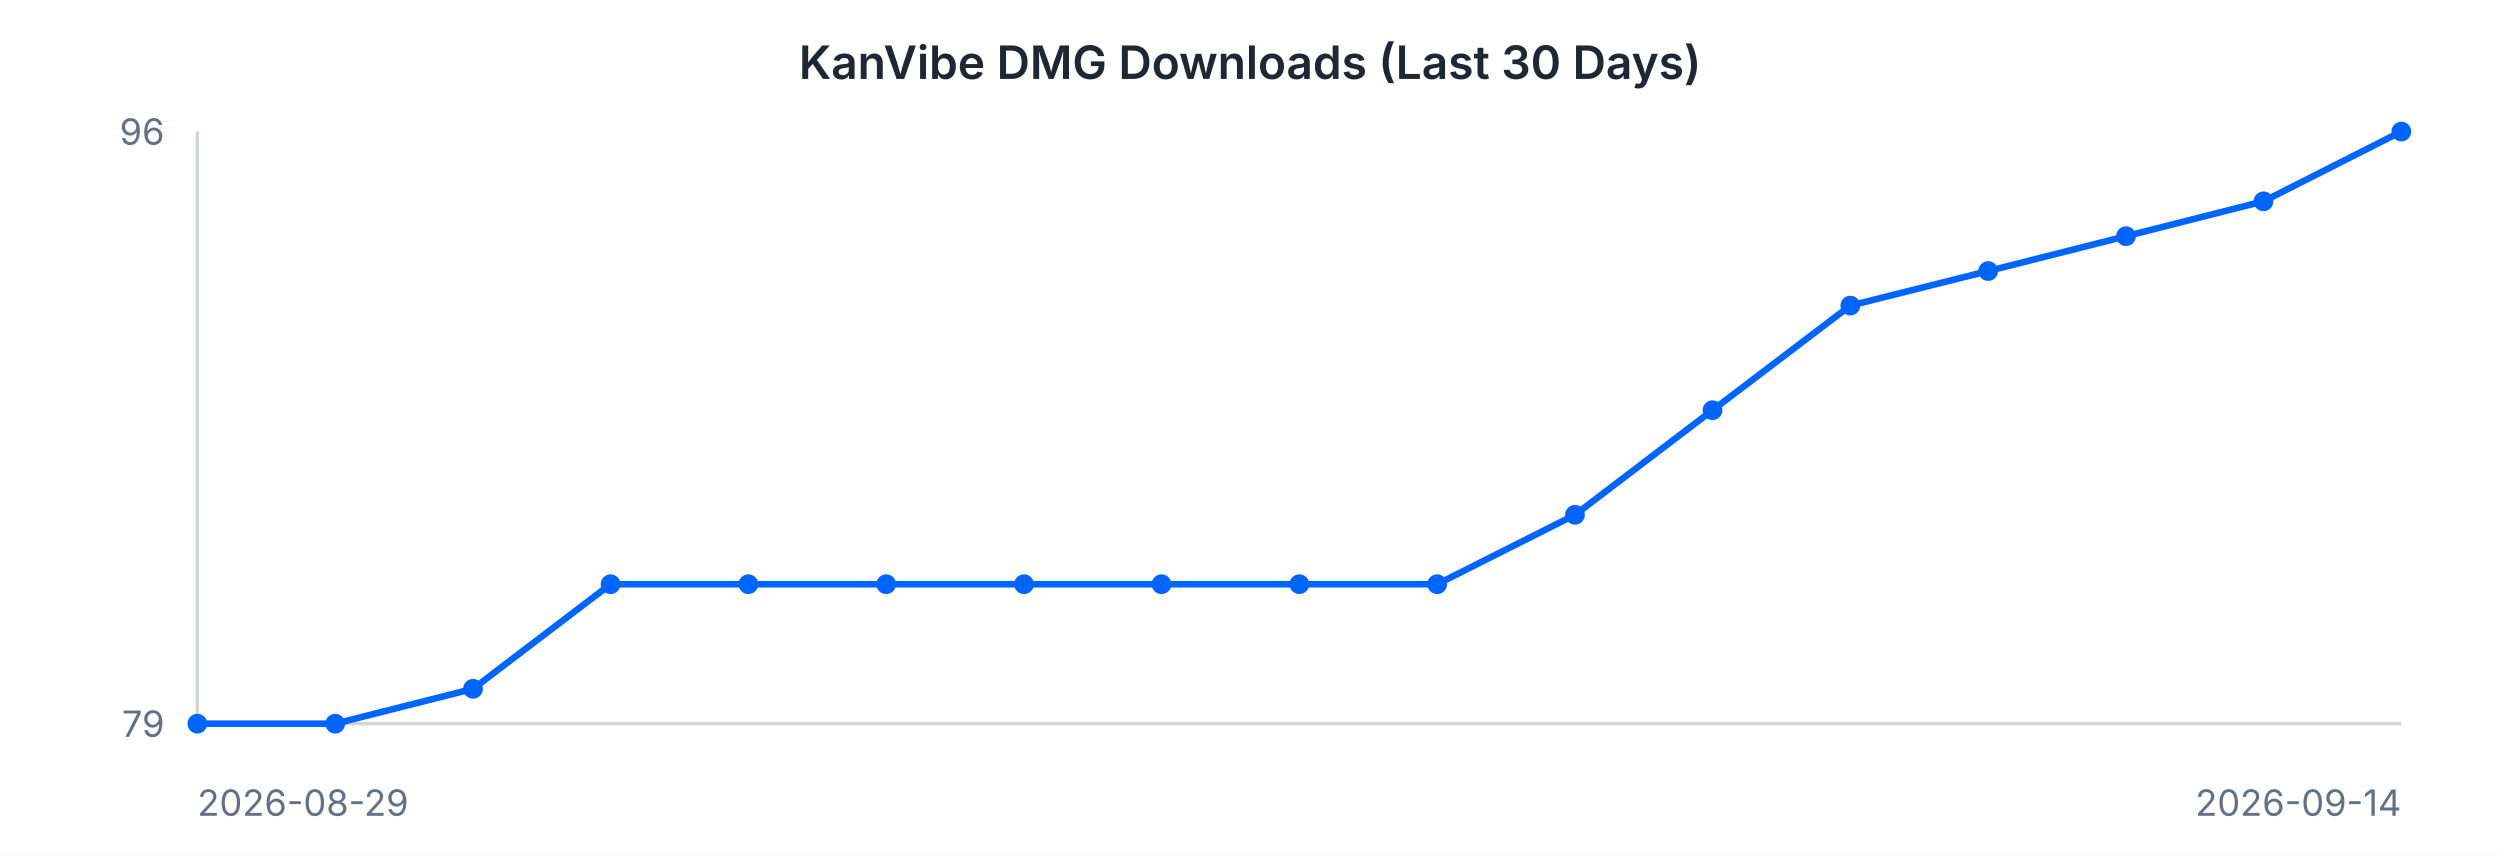
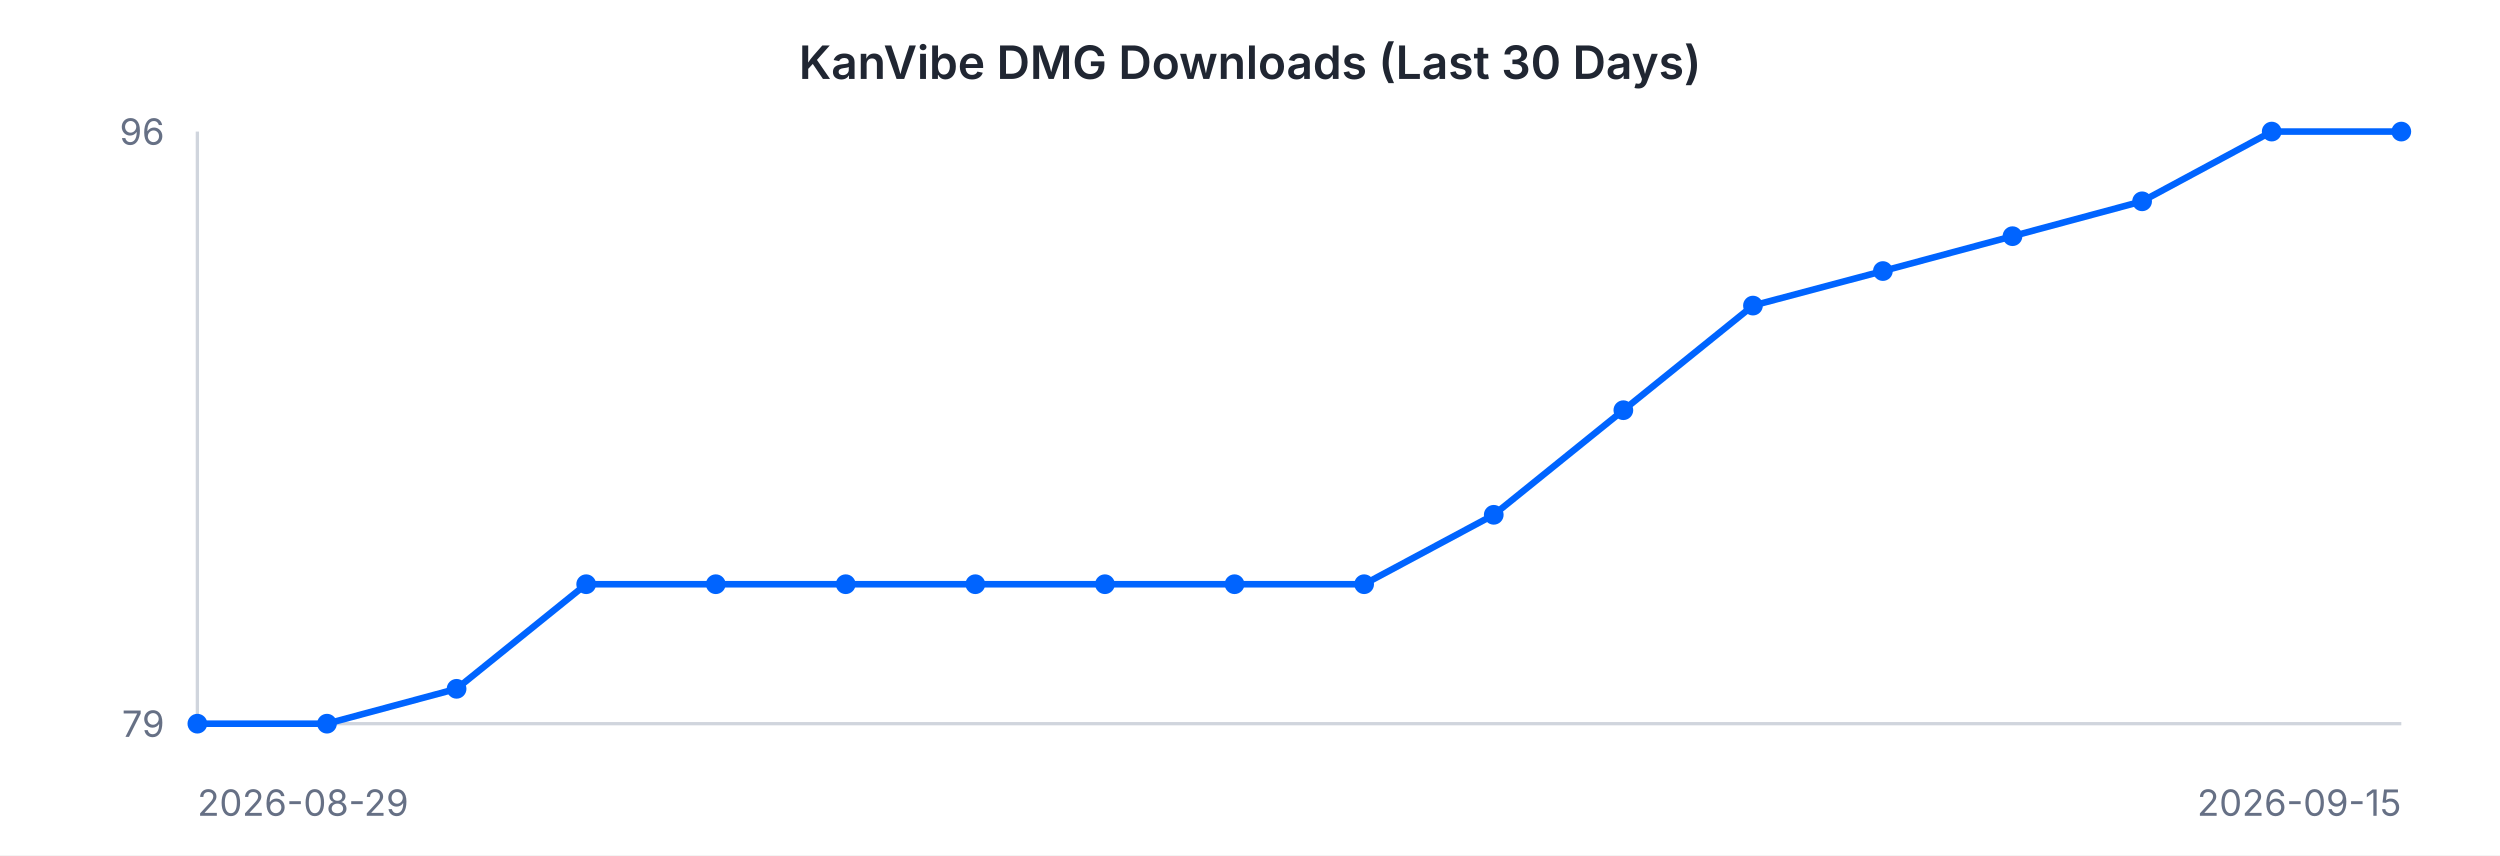
<svg xmlns="http://www.w3.org/2000/svg" width="760" height="260" viewBox="0 0 760 260" font-family="-apple-system, BlinkMacSystemFont, 'Segoe UI', sans-serif">
  <rect width="760" height="260" fill="#ffffff" />
  <text x="380" y="24" text-anchor="middle" font-size="14" font-weight="600" fill="#202632">KanVibe DMG Downloads (Last 30 Days)</text>
  <line x1="60" y1="40" x2="60" y2="220" stroke="#d0d5dd" stroke-width="1" />
  <line x1="60" y1="220" x2="730" y2="220" stroke="#d0d5dd" stroke-width="1" />
-   <path d="M 60.0 220.0 L 101.9 220.0 L 143.8 209.4 L 185.6 177.6 L 227.5 177.6 L 269.4 177.6 L 311.3 177.6 L 353.1 177.6 L 395.0 177.6 L 436.9 177.6 L 478.8 156.5 L 520.6 124.7 L 562.5 92.9 L 604.4 82.4 L 646.3 71.8 L 688.1 61.2 L 730.0 40.0" fill="none" stroke="#0064FF" stroke-width="2" />
+   <path d="M 60.0 220.0 L 99.4 220.0 L 138.8 209.4 L 178.2 177.6 L 217.6 177.6 L 257.1 177.6 L 296.5 177.6 L 335.9 177.6 L 375.3 177.6 L 414.7 177.6 L 454.1 156.5 L 493.5 124.7 L 532.9 92.9 L 572.4 82.4 L 611.8 71.8 L 651.2 61.2 L 690.6 40.0 L 730.0 40.0" fill="none" stroke="#0064FF" stroke-width="2" />
  <circle cx="60.0" cy="220.0" r="3" fill="#0064FF" />
-   <circle cx="101.9" cy="220.0" r="3" fill="#0064FF" />
-   <circle cx="143.8" cy="209.4" r="3" fill="#0064FF" />
-   <circle cx="185.6" cy="177.6" r="3" fill="#0064FF" />
-   <circle cx="227.5" cy="177.6" r="3" fill="#0064FF" />
-   <circle cx="269.4" cy="177.6" r="3" fill="#0064FF" />
-   <circle cx="311.3" cy="177.6" r="3" fill="#0064FF" />
-   <circle cx="353.1" cy="177.6" r="3" fill="#0064FF" />
-   <circle cx="395.0" cy="177.6" r="3" fill="#0064FF" />
-   <circle cx="436.9" cy="177.6" r="3" fill="#0064FF" />
-   <circle cx="478.8" cy="156.5" r="3" fill="#0064FF" />
-   <circle cx="520.6" cy="124.7" r="3" fill="#0064FF" />
-   <circle cx="562.5" cy="92.9" r="3" fill="#0064FF" />
-   <circle cx="604.4" cy="82.4" r="3" fill="#0064FF" />
-   <circle cx="646.3" cy="71.8" r="3" fill="#0064FF" />
-   <circle cx="688.1" cy="61.2" r="3" fill="#0064FF" />
+   <circle cx="99.4" cy="220.0" r="3" fill="#0064FF" />
+   <circle cx="138.8" cy="209.4" r="3" fill="#0064FF" />
+   <circle cx="178.2" cy="177.6" r="3" fill="#0064FF" />
+   <circle cx="217.6" cy="177.6" r="3" fill="#0064FF" />
+   <circle cx="257.1" cy="177.6" r="3" fill="#0064FF" />
+   <circle cx="296.5" cy="177.6" r="3" fill="#0064FF" />
+   <circle cx="335.9" cy="177.6" r="3" fill="#0064FF" />
+   <circle cx="375.3" cy="177.6" r="3" fill="#0064FF" />
+   <circle cx="414.7" cy="177.6" r="3" fill="#0064FF" />
+   <circle cx="454.1" cy="156.5" r="3" fill="#0064FF" />
+   <circle cx="493.5" cy="124.7" r="3" fill="#0064FF" />
+   <circle cx="532.9" cy="92.9" r="3" fill="#0064FF" />
+   <circle cx="572.4" cy="82.4" r="3" fill="#0064FF" />
+   <circle cx="611.8" cy="71.8" r="3" fill="#0064FF" />
+   <circle cx="651.2" cy="61.2" r="3" fill="#0064FF" />
+   <circle cx="690.6" cy="40.0" r="3" fill="#0064FF" />
  <circle cx="730.0" cy="40.0" r="3" fill="#0064FF" />
  <text x="50" y="44" text-anchor="end" font-size="11" fill="#667085">96</text>
  <text x="50" y="224" text-anchor="end" font-size="11" fill="#667085">79</text>
  <text x="60" y="248" text-anchor="start" font-size="11" fill="#667085">2026-08-29</text>
-   <text x="730" y="248" text-anchor="end" font-size="11" fill="#667085">2026-09-14</text>
+   <text x="730" y="248" text-anchor="end" font-size="11" fill="#667085">2026-09-15</text>
</svg>
